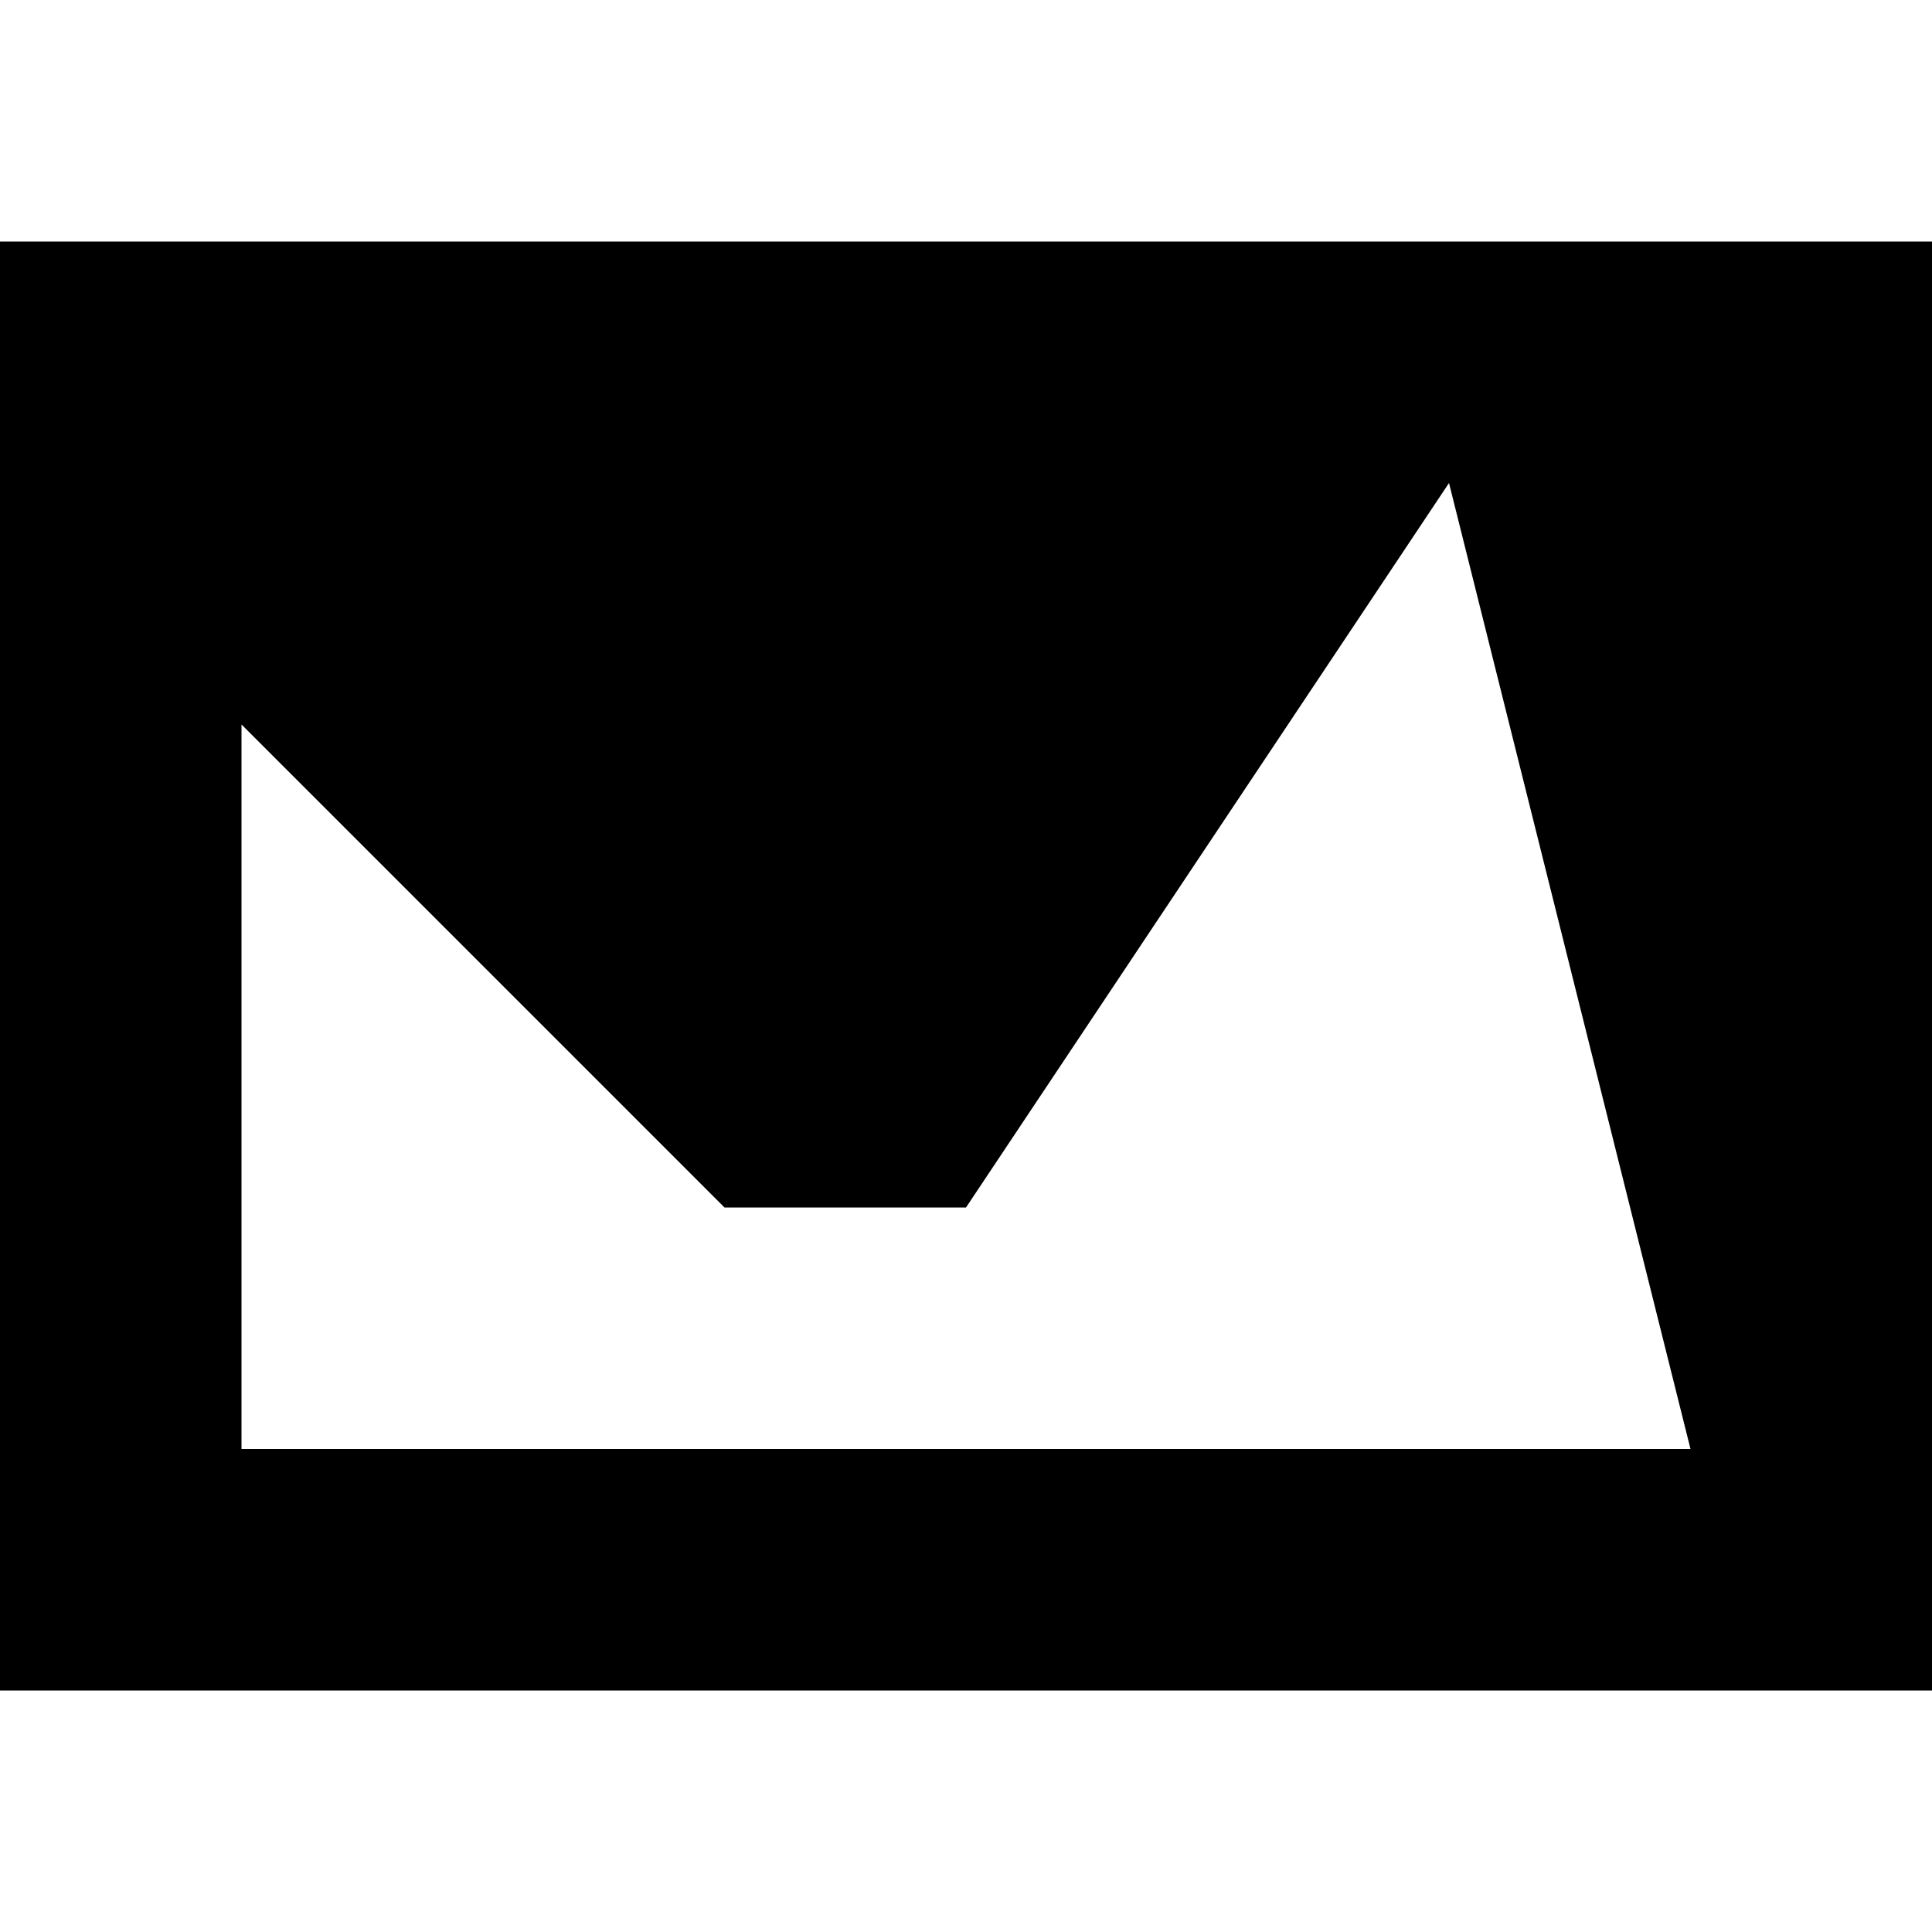
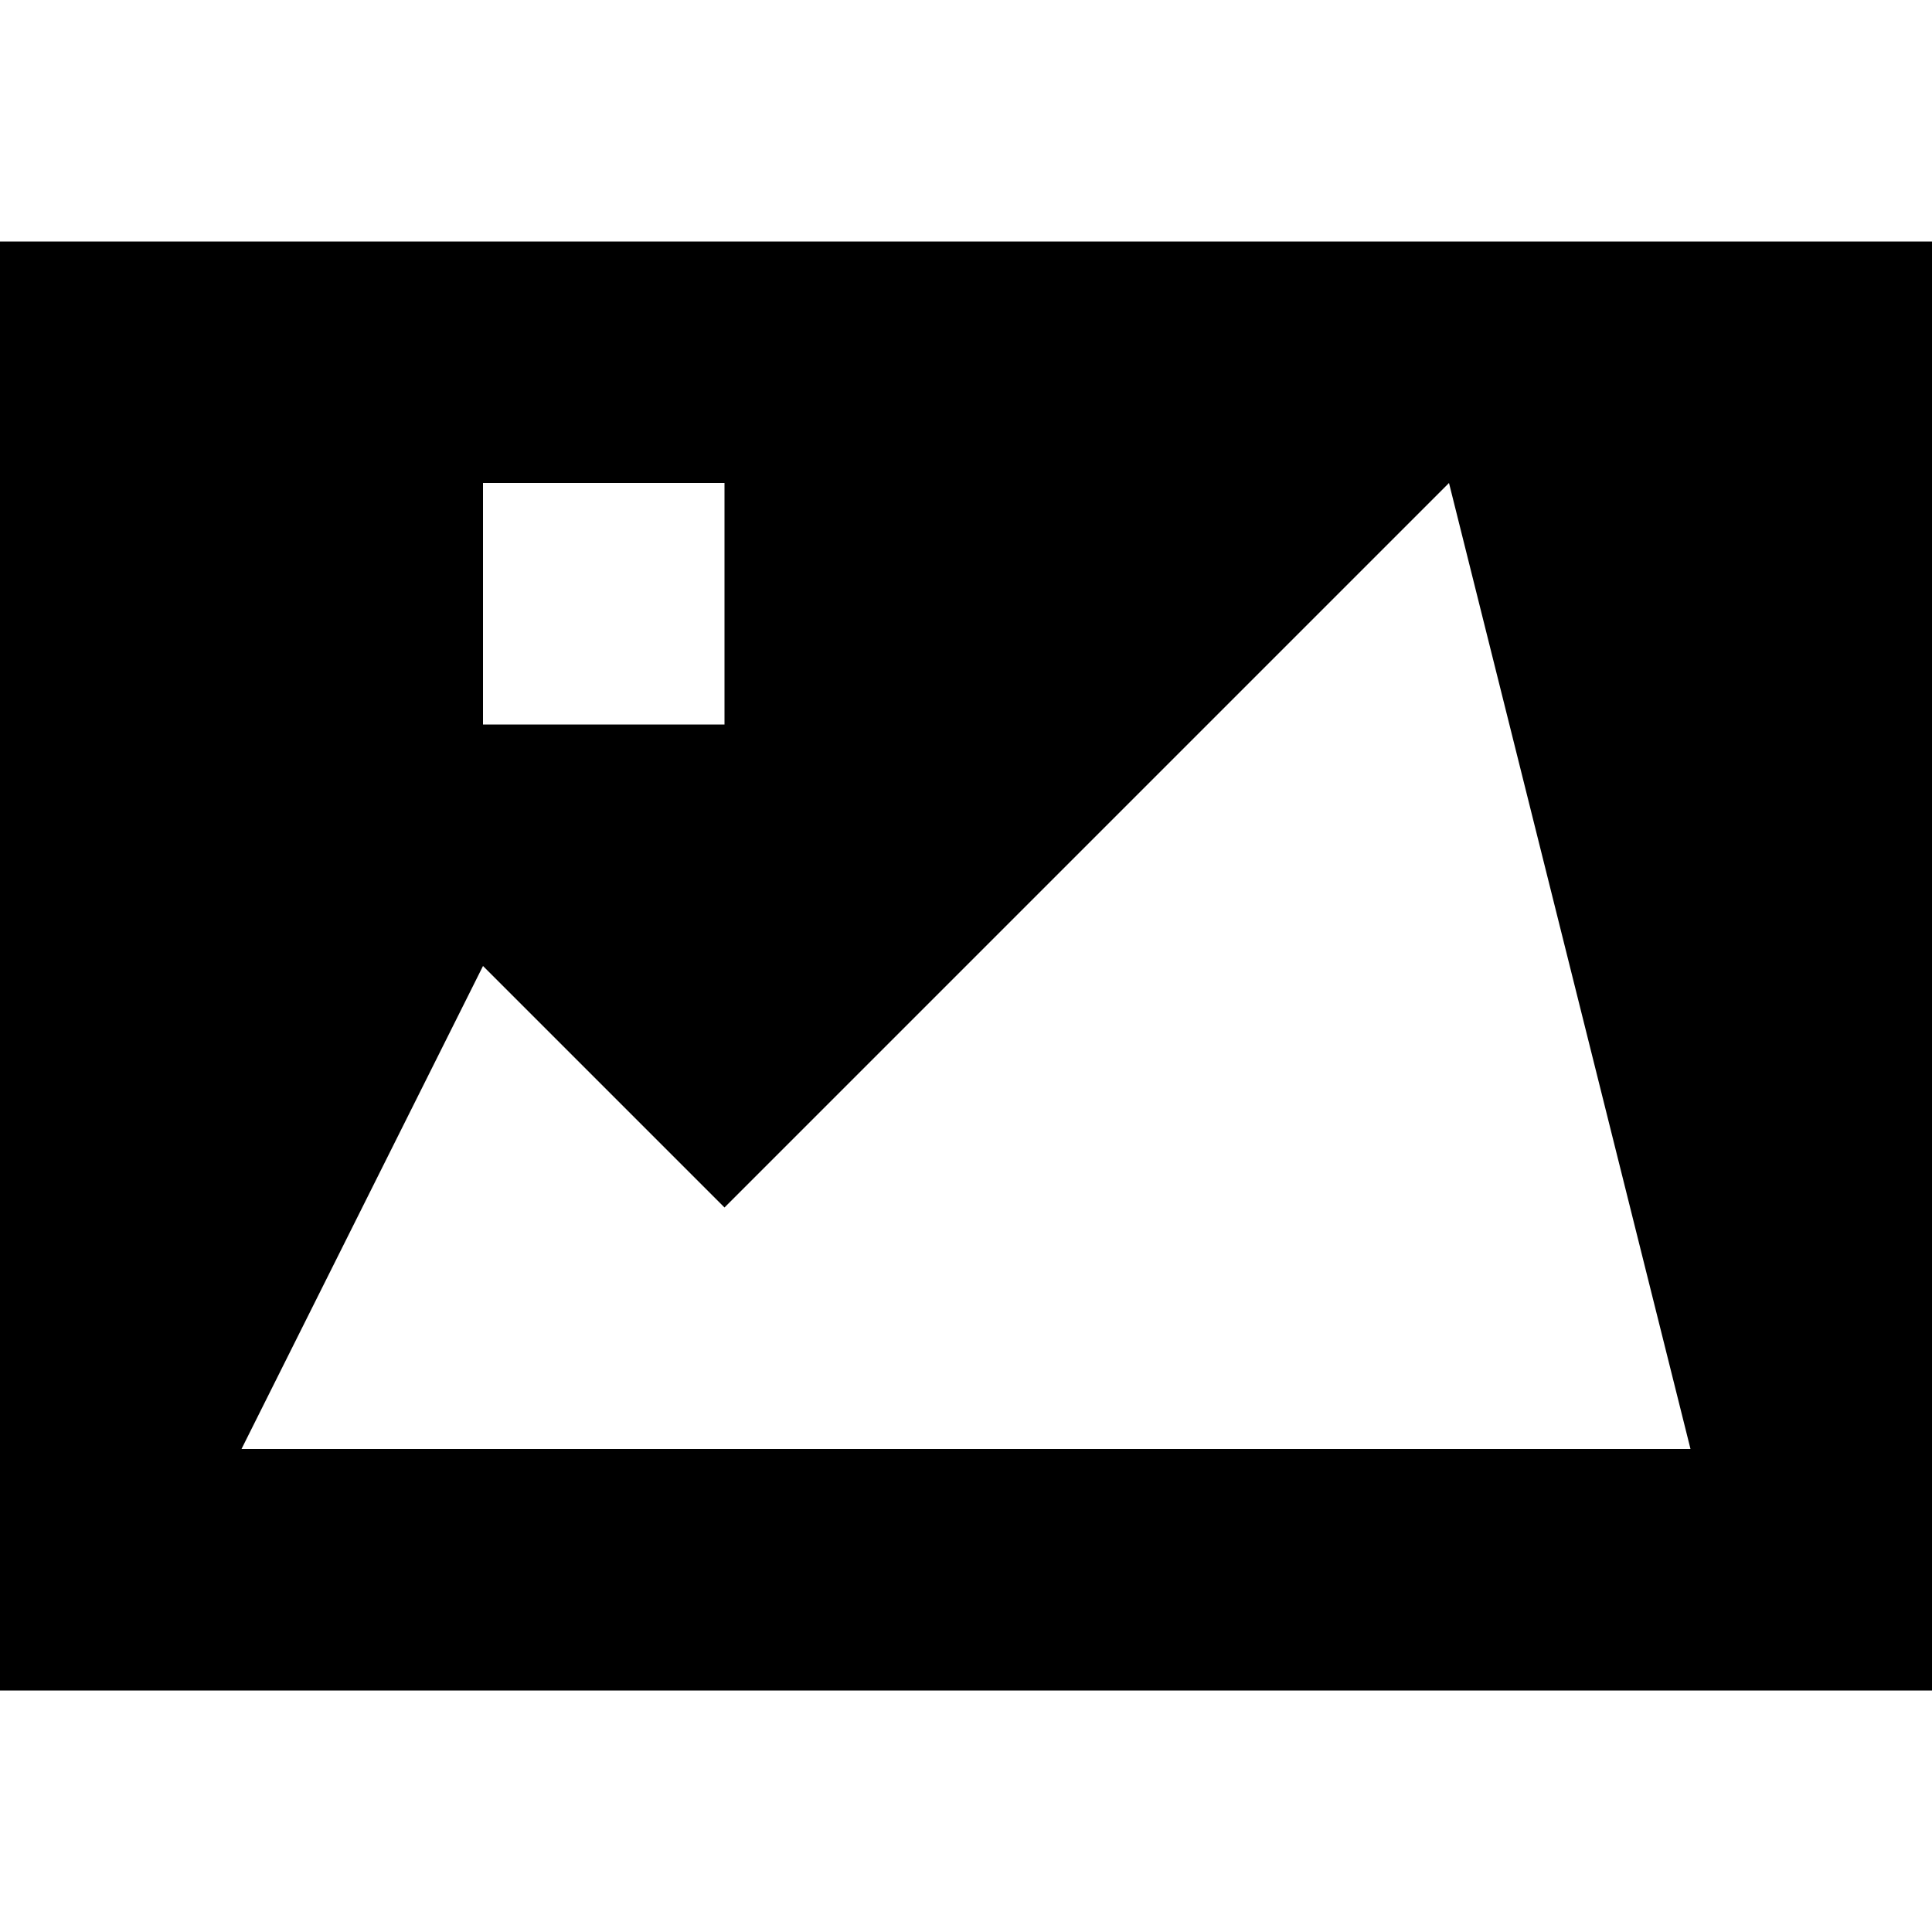
<svg xmlns="http://www.w3.org/2000/svg" viewBox="0 0 8 8">
-   <path d="M3,5 4,5 6,2 7,6 1,6 1,3 M8,7 8,1 0,1 0,7" />
+   <path d="M3,3 2,3 2,2 3,2 M3,5 6,2 7,6 1,6 2,4 M8,7 8,1 0,1 0,7" />
</svg>
